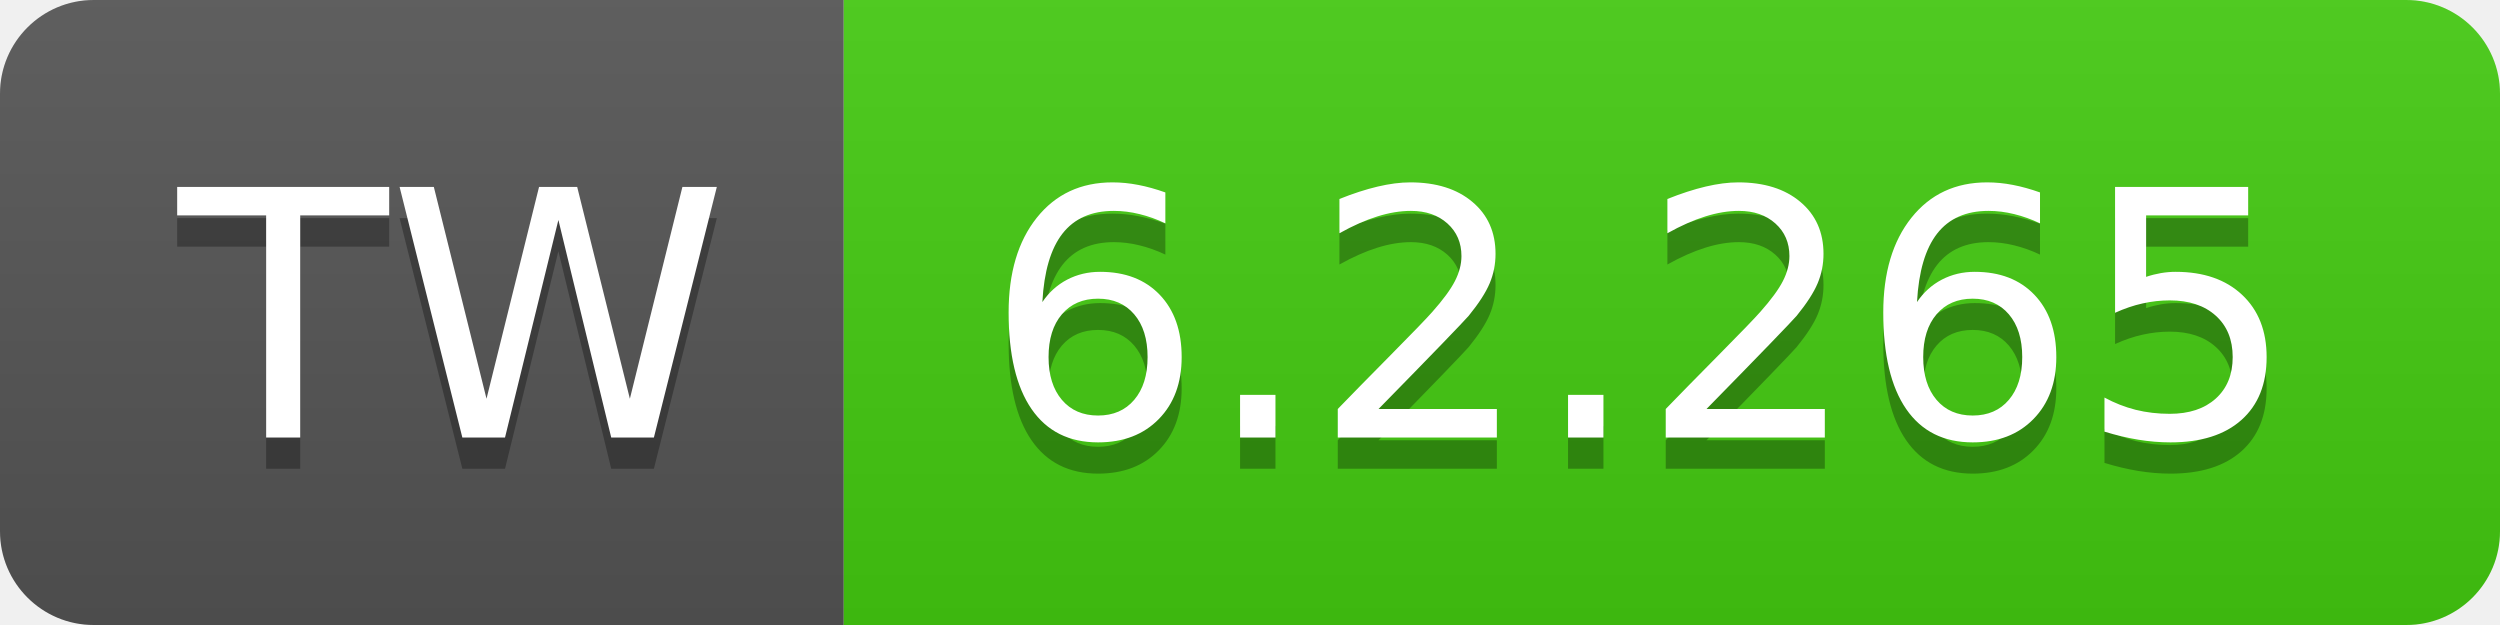
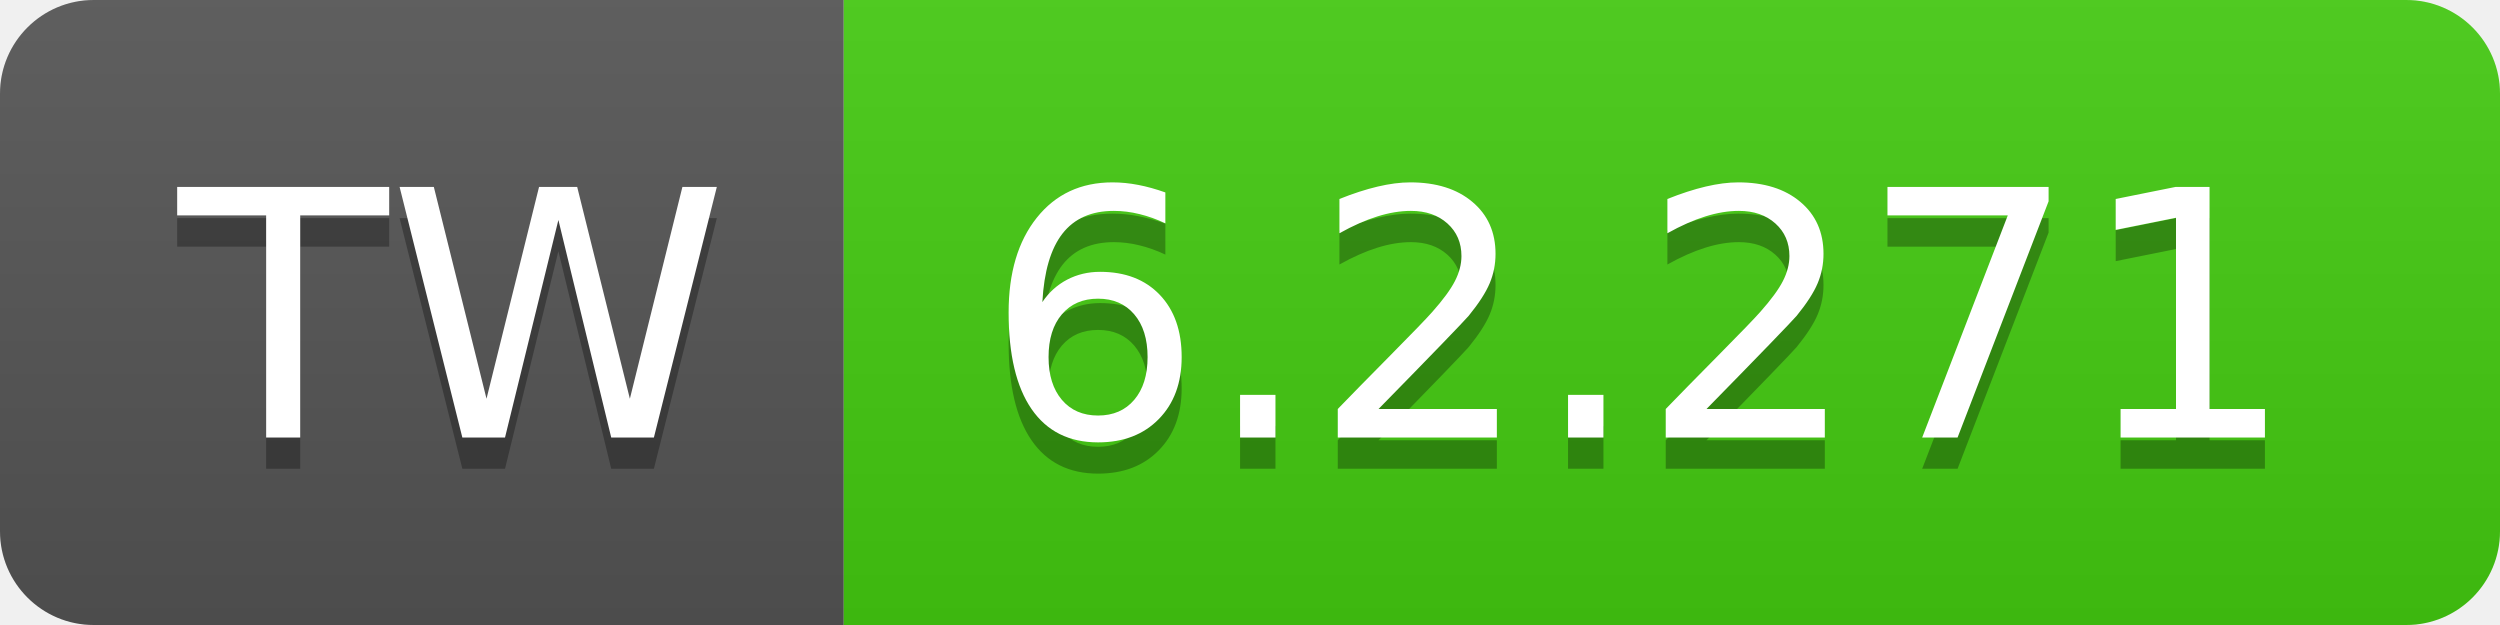
- <svg xmlns="http://www.w3.org/2000/svg" width="80" height="20" role="img" aria-label="TW: 6.2.265">
+ <svg xmlns="http://www.w3.org/2000/svg" width="80" height="20" role="img" aria-label="TW: 6.2.271">
  <linearGradient id="s" x2="0" y2="100%">
    <stop offset="0" stop-color="#bbb" stop-opacity=".1" />
    <stop offset="1" stop-opacity=".1" />
  </linearGradient>
  <clipPath id="r">
    <rect width="80" height="20" rx="3" fill="#fff" />
  </clipPath>
  <g clip-path="url(#r)">
    <rect width="27" height="20" fill="#555" />
    <rect x="27" width="53" height="20" fill="#4c1" />
    <rect width="80" height="20" fill="url(#s)" />
  </g>
  <g fill="#fff" text-anchor="middle" font-family="Verdana,Geneva,DejaVu Sans,sans-serif" text-rendering="geometricPrecision" font-size="110">
    <text aria-hidden="true" x="145" y="150" fill="#010101" fill-opacity=".3" transform="scale(.1)" textLength="170">TW</text>
    <text x="145" y="140" transform="scale(.1)" fill="#fff" textLength="170">TW</text>
-     <text aria-hidden="true" x="525" y="150" fill="#010101" fill-opacity=".3" transform="scale(.1)" textLength="430">6.2.265</text>
-     <text x="525" y="140" transform="scale(.1)" fill="#fff" textLength="430">6.2.265</text>
+     <text aria-hidden="true" x="525" y="150" fill="#010101" fill-opacity=".3" transform="scale(.1)" textLength="430">6.2.271</text>
+     <text x="525" y="140" transform="scale(.1)" fill="#fff" textLength="430">6.2.271</text>
  </g>
</svg>
